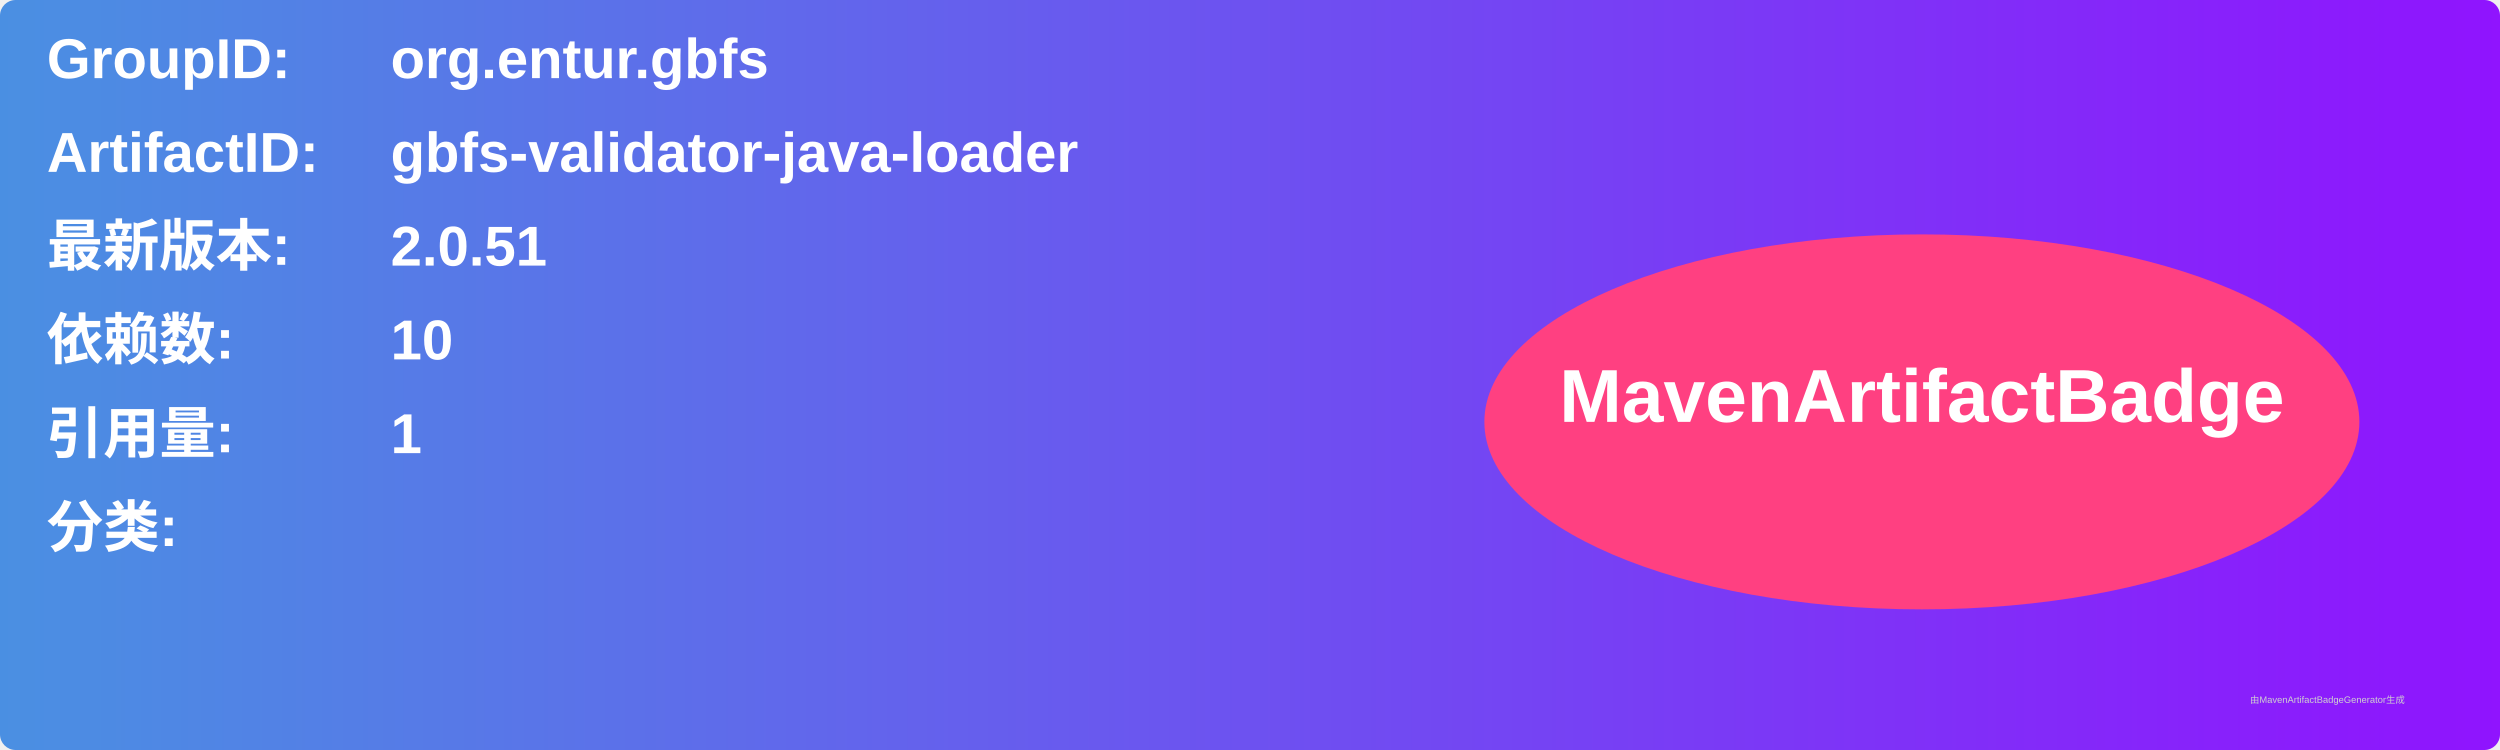
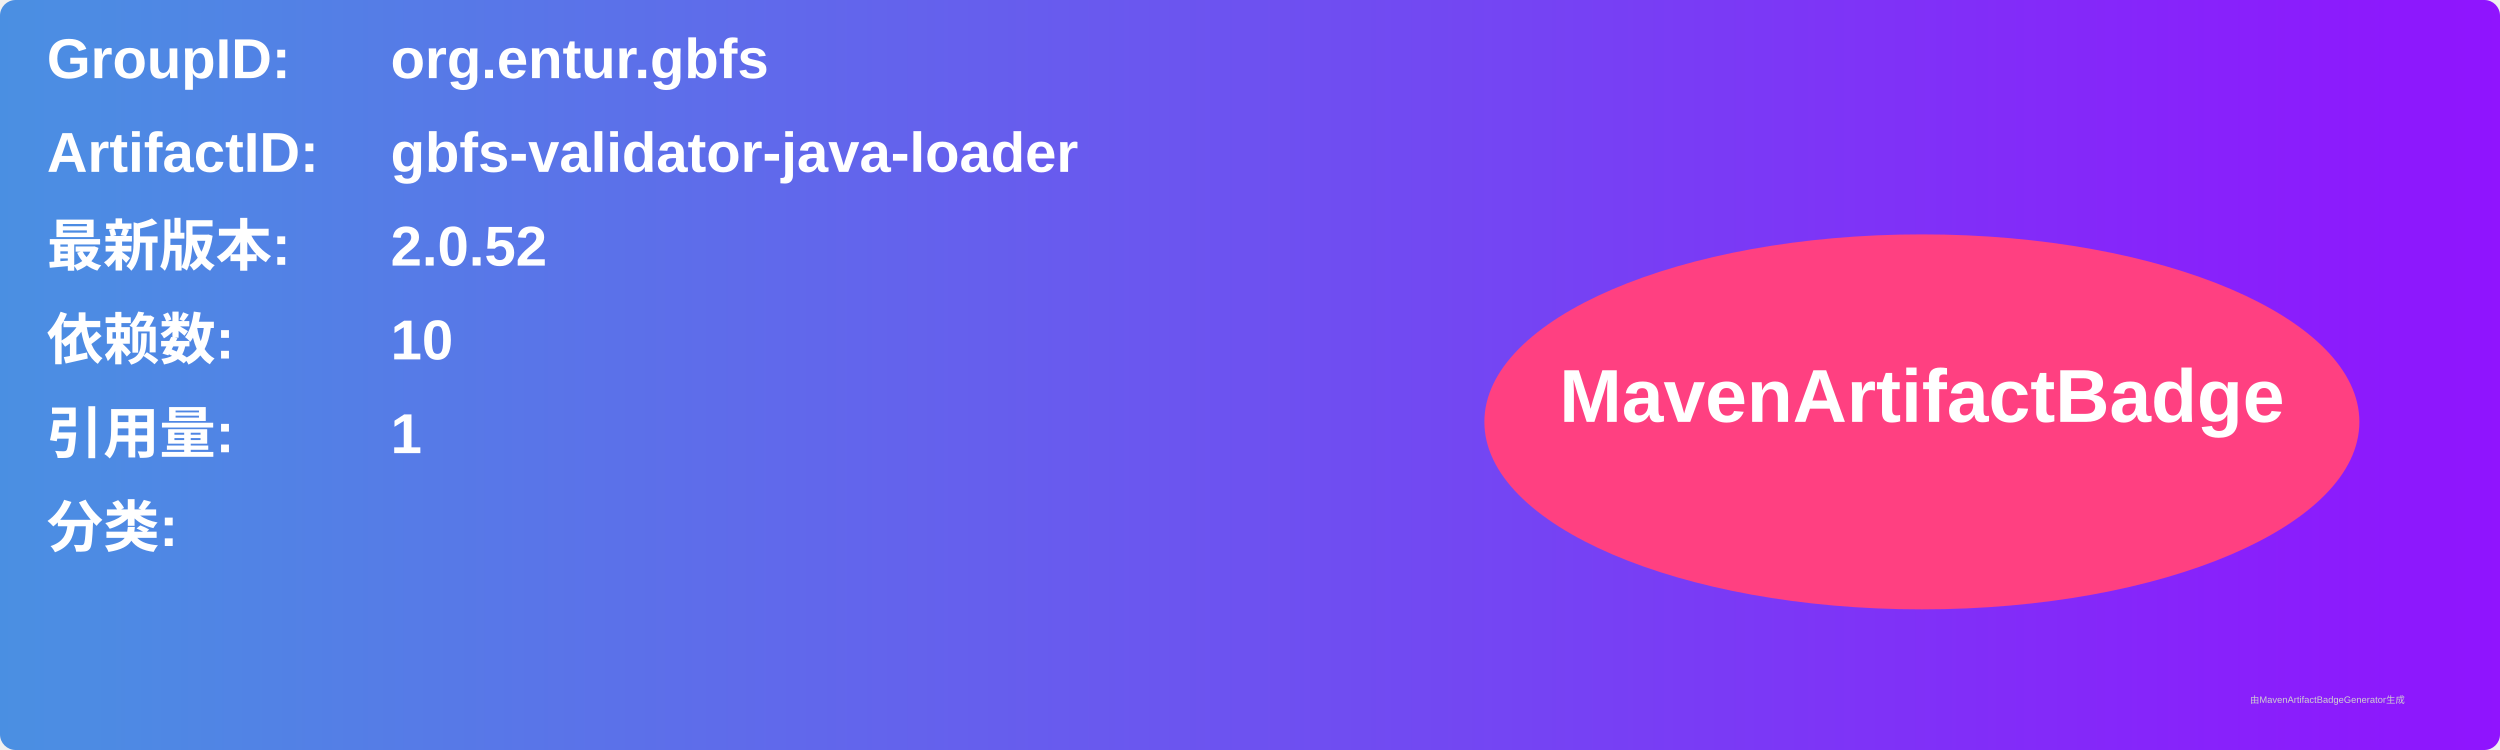
<svg xmlns="http://www.w3.org/2000/svg" width="800" height="240" viewBox="0 0 800 240">
  <linearGradient id="grad" x1="0%" y1="0%" x2="100%" y2="0%">
    <stop offset="0%" stop-color="#4a90e2" />
    <stop offset="100%" stop-color="#9013fe" />
  </linearGradient>
  <rect width="100%" height="100%" rx="5" ry="5" fill="url(#grad)" />
  <g transform="translate(15, 15)">
    <text x="0" y="10" font-family="Arial" font-size="18" fill="white" font-weight="bold" width="260">GroupID:</text>
    <text x="110" y="10" font-family="Arial" font-size="18" fill="white" font-weight="bold" width="460">org.entur.gbfs</text>
    <text x="0" y="40" font-family="Arial" font-size="18" fill="white" font-weight="bold" width="260">ArtifactID:</text>
    <text x="110" y="40" font-family="Arial" font-size="18" fill="white" font-weight="bold" width="460">gbfs-validator-java-loader</text>
    <text x="0" y="70" font-family="Arial" font-size="18" fill="white" font-weight="bold">最新版本:</text>
    <text x="110" y="70" font-family="Arial" font-size="18" fill="white" font-weight="bold">
-       <tspan font-weight="bold">2.0.51</tspan>
+       <tspan font-weight="bold">2.0.52</tspan>
    </text>
    <text x="0" y="100" font-family="Arial" font-size="18" fill="white" font-weight="bold">依赖数: </text>
    <text x="110" y="100" font-family="Arial" font-size="18" fill="white">
      <tspan font-weight="bold">10</tspan>
    </text>
    <text x="0" y="130" font-family="Arial" font-size="18" fill="white" font-weight="bold">引用量: </text>
    <text x="110" y="130" font-family="Arial" font-size="18" fill="white">
      <tspan font-weight="bold">1</tspan>
    </text>
    <text x="0" y="160" font-family="Arial" font-size="18" fill="white" font-weight="bold">分类:</text>
    <text x="10" y="190" font-family="Arial" font-size="10" fill="white">
      <tspan font-weight="bold" />
    </text>
    <ellipse cx="600" cy="120" rx="140" ry="60" fill="#ff4081" />
    <text x="600" y="120" text-anchor="middle" font-family="Arial" font-size="24" fill="white" font-weight="bold">MavenArtifactBadge</text>
  </g>
  <text x="720" y="225" font-family="Arial" font-size="3" fill="#d0d0d0">由MavenArtifactBadgeGenerator生成</text>
</svg>
